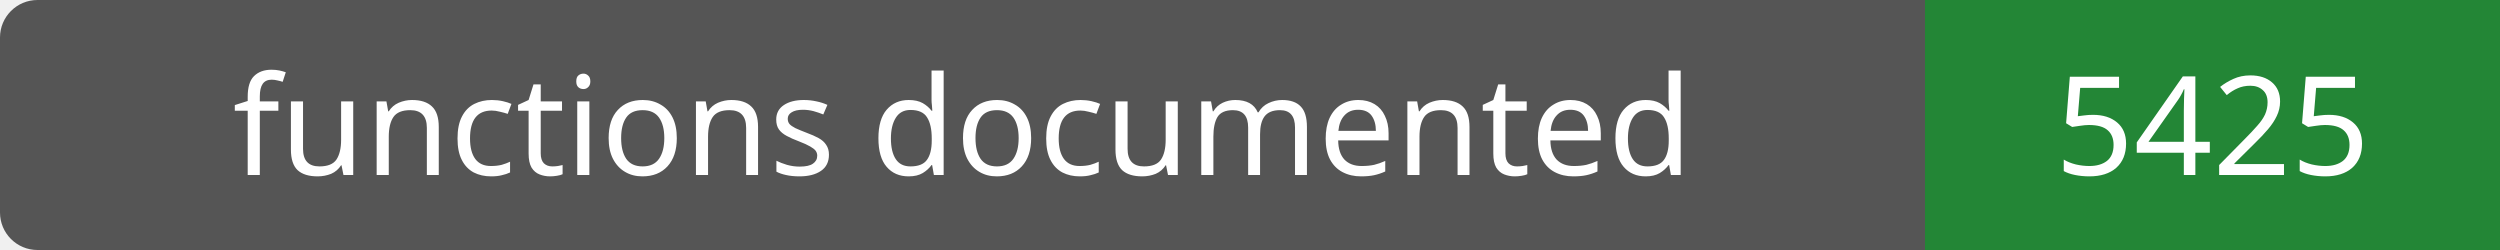
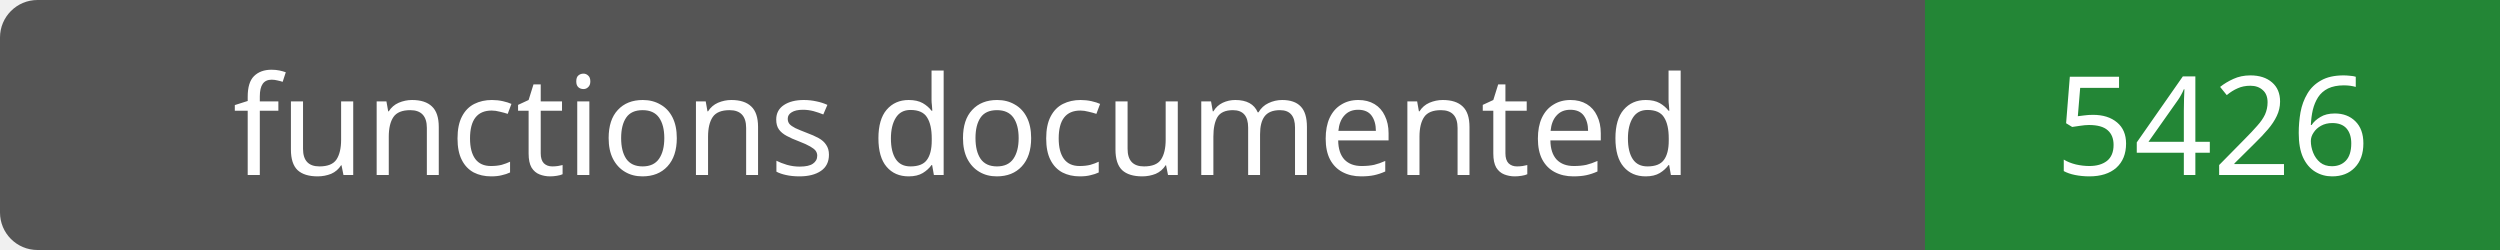
- <svg xmlns="http://www.w3.org/2000/svg" width="200" height="20" role="img" aria-label="functions documented: 5425">
+ <svg xmlns="http://www.w3.org/2000/svg" width="200" height="20" role="img" aria-label="functions documented: 5426">
  <rect width="200" height="20" rx="3" fill="#555" />
  <path fill="#238636" d="M154 0h46v20H154z" />
  <g fill="#fff" text-anchor="middle" font-family="Verdana,sans-serif" font-size="11">
    <text x="77.0" y="14">functions documented</text>
-     <text x="177.0" y="14">5425</text>
+     <text x="177.0" y="14">5426</text>
  </g>
</svg>
